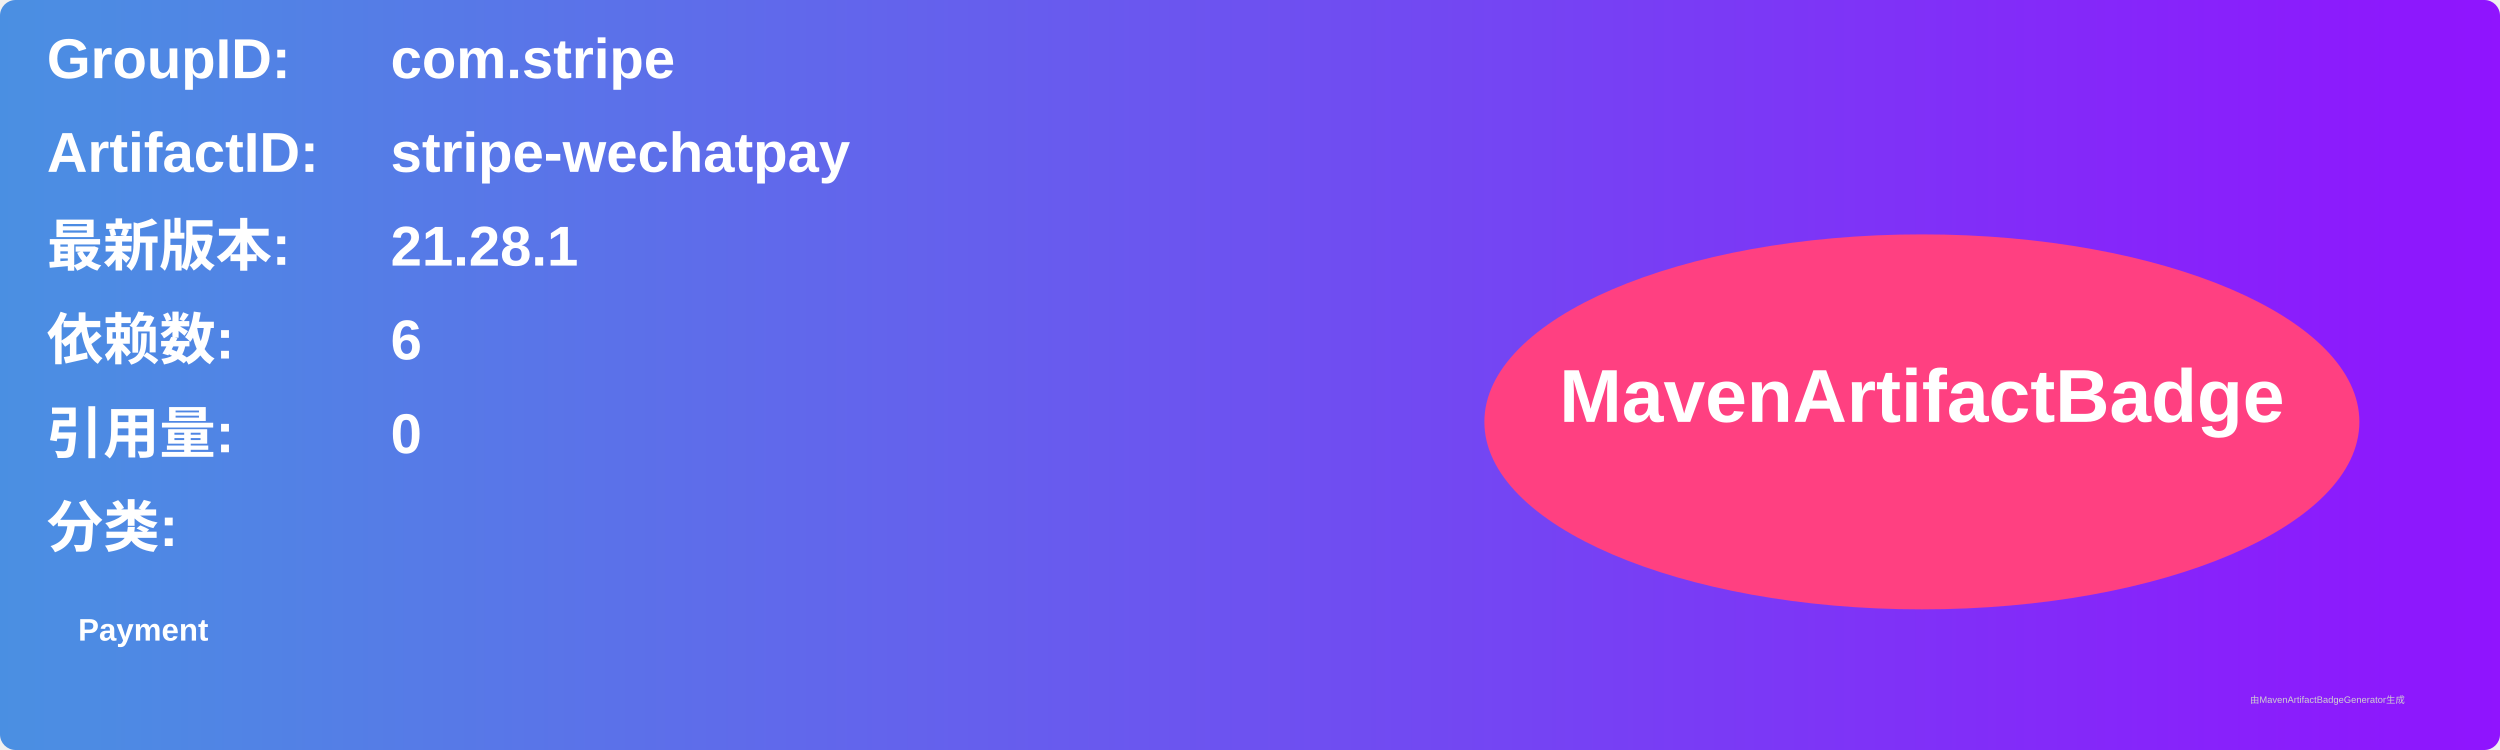
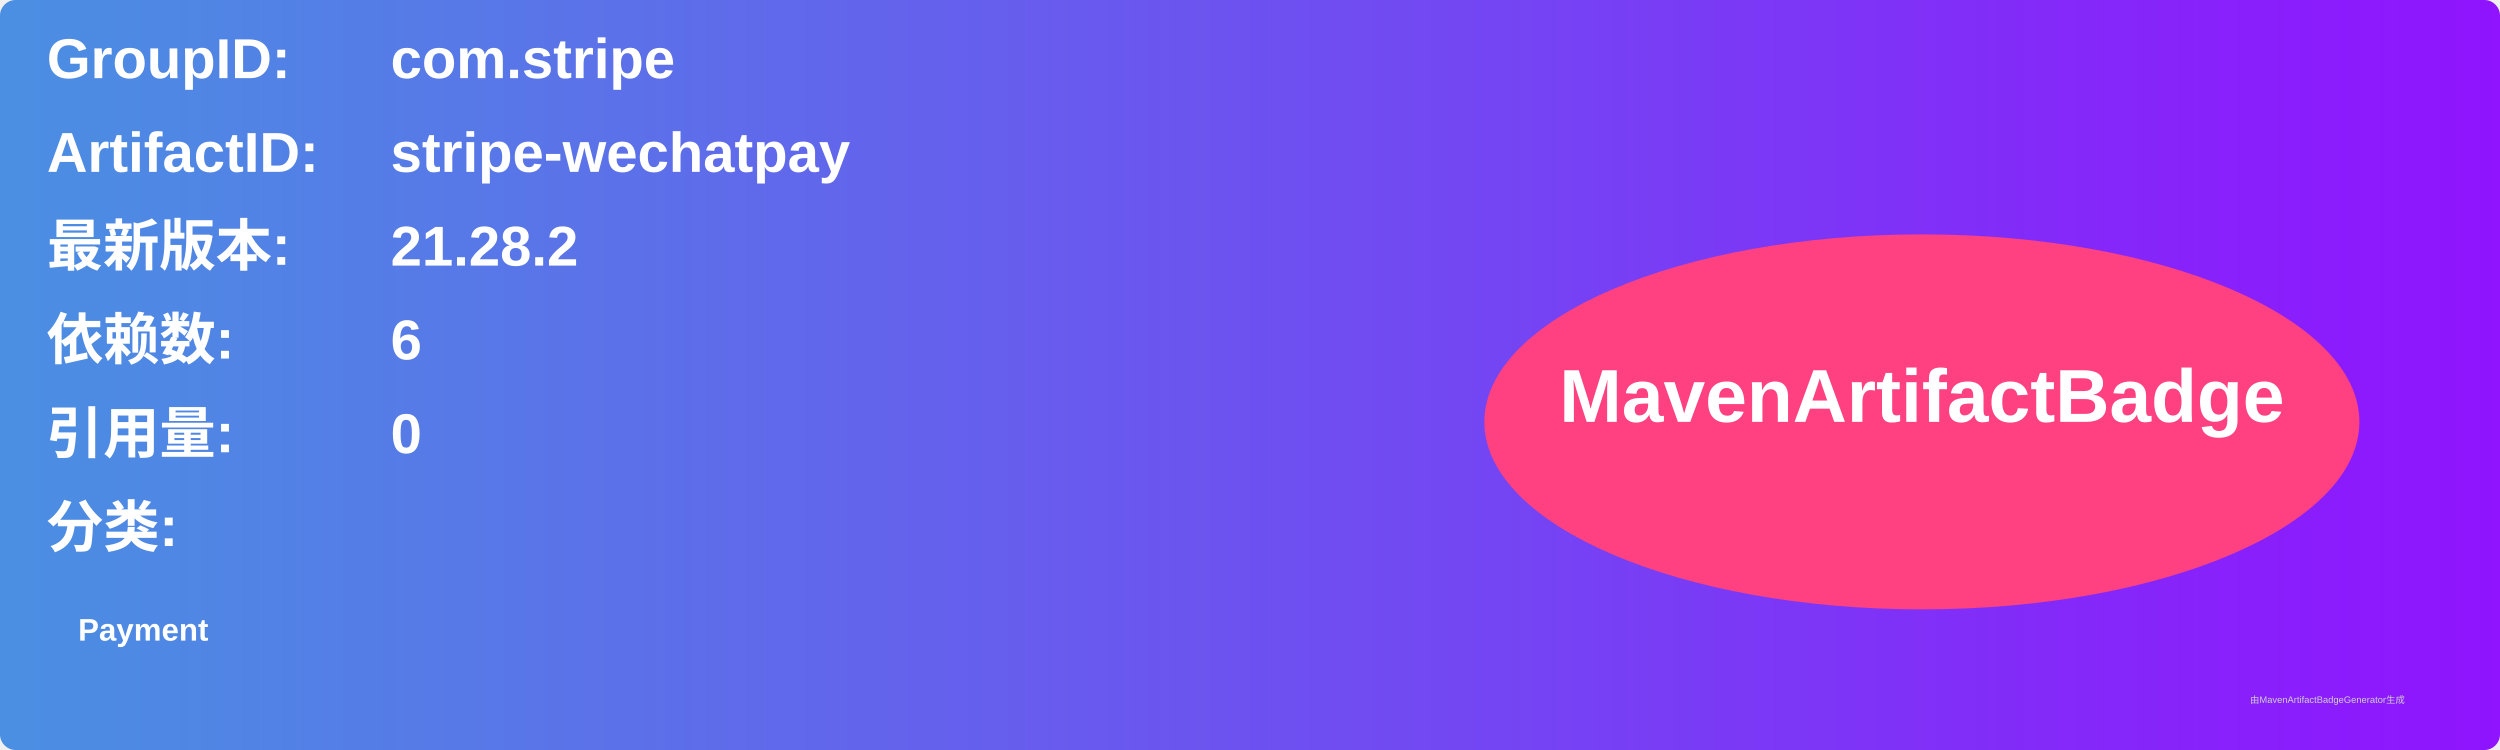
<svg xmlns="http://www.w3.org/2000/svg" width="800" height="240" viewBox="0 0 800 240">
  <linearGradient id="grad" x1="0%" y1="0%" x2="100%" y2="0%">
    <stop offset="0%" stop-color="#4a90e2" />
    <stop offset="100%" stop-color="#9013fe" />
  </linearGradient>
  <rect width="100%" height="100%" rx="5" ry="5" fill="url(#grad)" />
  <g transform="translate(15, 15)">
    <text x="0" y="10" font-family="Arial" font-size="18" fill="white" font-weight="bold" width="260">GroupID:</text>
    <text x="110" y="10" font-family="Arial" font-size="18" fill="white" font-weight="bold" width="460">com.stripe</text>
    <text x="0" y="40" font-family="Arial" font-size="18" fill="white" font-weight="bold" width="260">ArtifactID:</text>
    <text x="110" y="40" font-family="Arial" font-size="18" fill="white" font-weight="bold" width="460">stripe-wechatpay</text>
    <text x="0" y="70" font-family="Arial" font-size="18" fill="white" font-weight="bold">最新版本:</text>
    <text x="110" y="70" font-family="Arial" font-size="18" fill="white" font-weight="bold">
-       <tspan font-weight="bold">21.28.1</tspan>
+       <tspan font-weight="bold">21.28.2</tspan>
    </text>
    <text x="0" y="100" font-family="Arial" font-size="18" fill="white" font-weight="bold">依赖数: </text>
    <text x="110" y="100" font-family="Arial" font-size="18" fill="white">
      <tspan font-weight="bold">6</tspan>
    </text>
    <text x="0" y="130" font-family="Arial" font-size="18" fill="white" font-weight="bold">引用量: </text>
    <text x="110" y="130" font-family="Arial" font-size="18" fill="white">
      <tspan font-weight="bold">0</tspan>
    </text>
    <text x="0" y="160" font-family="Arial" font-size="18" fill="white" font-weight="bold">分类:</text>
    <text x="10" y="190" font-family="Arial" font-size="10" fill="white">
      <tspan font-weight="bold">Payment</tspan>
    </text>
    <ellipse cx="600" cy="120" rx="140" ry="60" fill="#ff4081" />
    <text x="600" y="120" text-anchor="middle" font-family="Arial" font-size="24" fill="white" font-weight="bold">MavenArtifactBadge</text>
  </g>
  <text x="720" y="225" font-family="Arial" font-size="3" fill="#d0d0d0">由MavenArtifactBadgeGenerator生成</text>
</svg>
